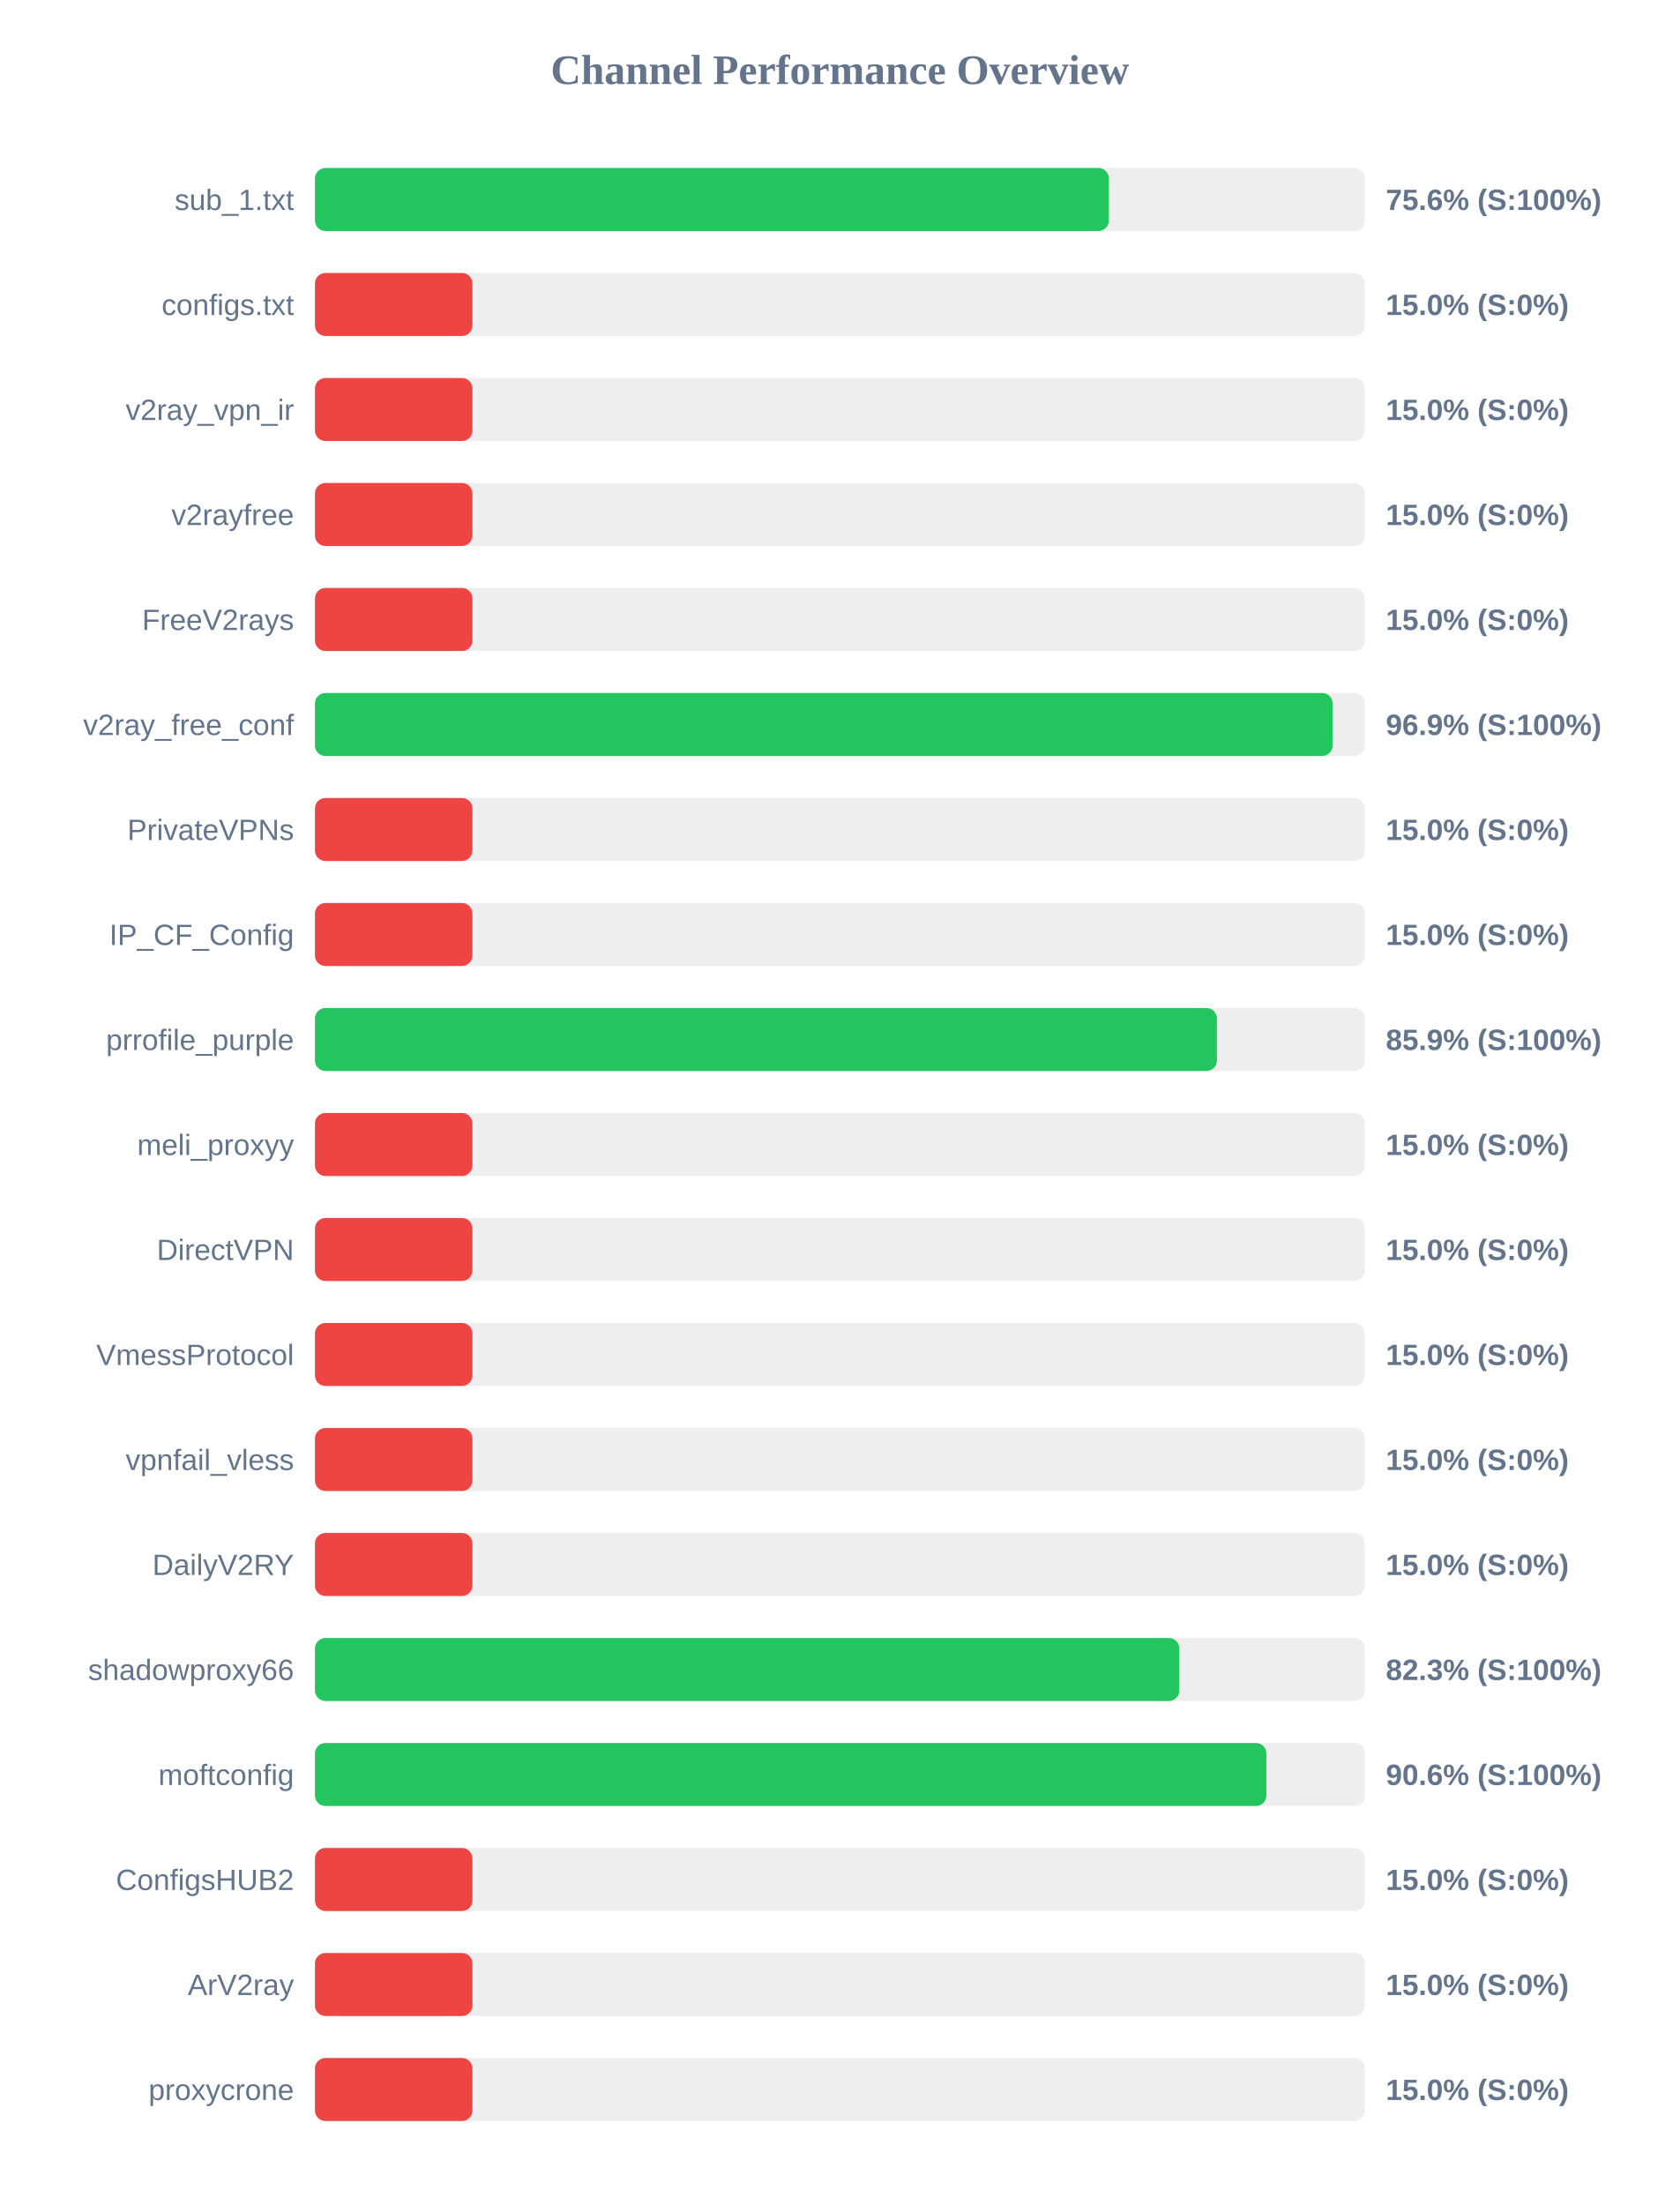
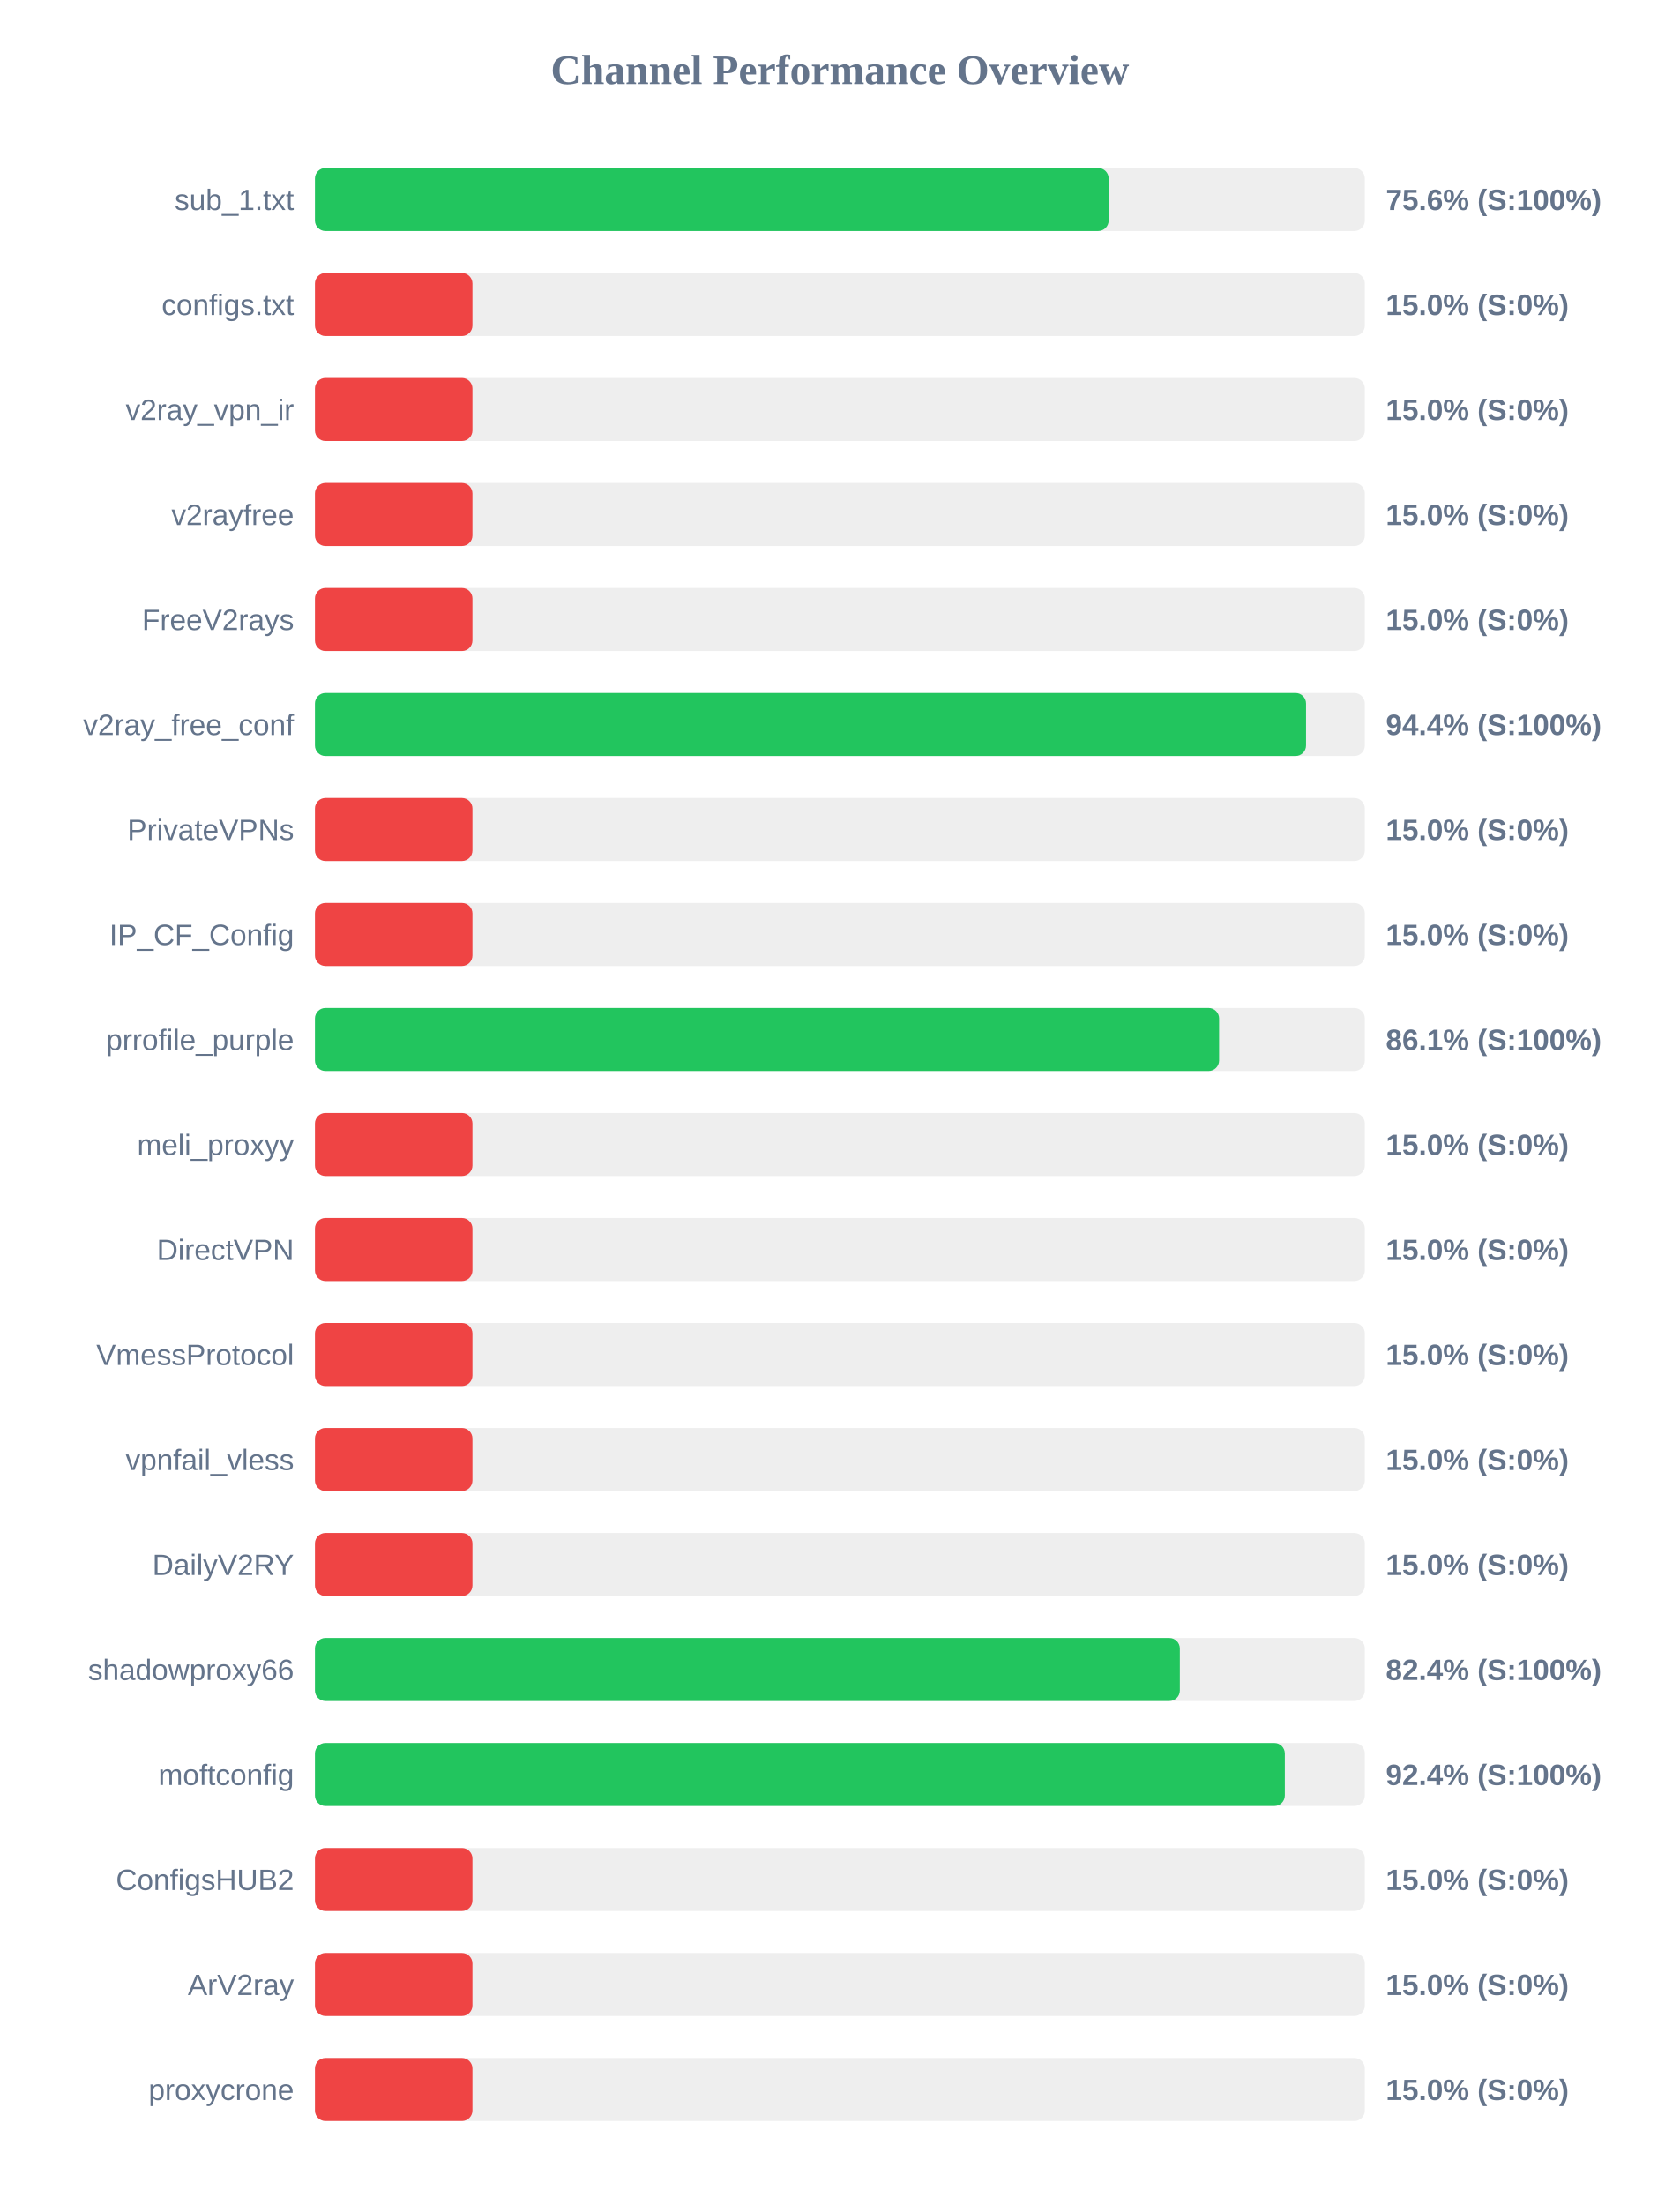
<svg xmlns="http://www.w3.org/2000/svg" width="800" height="1050" version="1.1">
  <style>
        .row { font: 14px Arial; fill: #64748b; }
        .score { font: bold 14px Arial; fill: #64748b; }
    </style>
  <text x="400" y="40" text-anchor="middle" font-size="20px" font-weight="bold" fill="#64748b">Channel Performance Overview</text>
  <rect x="150" y="80" width="500" height="30" fill="#eee" rx="5" />
-   <rect x="150" y="80" width="378.1" height="30" fill="#22c55e" rx="5" />
+   <rect x="150" y="80" width="378.0" height="30" fill="#22c55e" rx="5" />
  <text x="140" y="100" text-anchor="end" class="row">sub_1.txt</text>
  <text x="660" y="100" text-anchor="start" class="score">75.6% (S:100%)</text>
  <rect x="150" y="130" width="500" height="30" fill="#eee" rx="5" />
  <rect x="150" y="130" width="75.0" height="30" fill="#ef4444" rx="5" />
  <text x="140" y="150" text-anchor="end" class="row">configs.txt</text>
  <text x="660" y="150" text-anchor="start" class="score">15.0% (S:0%)</text>
  <rect x="150" y="180" width="500" height="30" fill="#eee" rx="5" />
  <rect x="150" y="180" width="75.0" height="30" fill="#ef4444" rx="5" />
  <text x="140" y="200" text-anchor="end" class="row">v2ray_vpn_ir</text>
  <text x="660" y="200" text-anchor="start" class="score">15.0% (S:0%)</text>
  <rect x="150" y="230" width="500" height="30" fill="#eee" rx="5" />
  <rect x="150" y="230" width="75.0" height="30" fill="#ef4444" rx="5" />
  <text x="140" y="250" text-anchor="end" class="row">v2rayfree</text>
  <text x="660" y="250" text-anchor="start" class="score">15.0% (S:0%)</text>
  <rect x="150" y="280" width="500" height="30" fill="#eee" rx="5" />
  <rect x="150" y="280" width="75.0" height="30" fill="#ef4444" rx="5" />
  <text x="140" y="300" text-anchor="end" class="row">FreeV2rays</text>
  <text x="660" y="300" text-anchor="start" class="score">15.0% (S:0%)</text>
  <rect x="150" y="330" width="500" height="30" fill="#eee" rx="5" />
-   <rect x="150" y="330" width="484.65" height="30" fill="#22c55e" rx="5" />
+   <rect x="150" y="330" width="472.0" height="30" fill="#22c55e" rx="5" />
  <text x="140" y="350" text-anchor="end" class="row">v2ray_free_conf</text>
-   <text x="660" y="350" text-anchor="start" class="score">96.9% (S:100%)</text>
+   <text x="660" y="350" text-anchor="start" class="score">94.4% (S:100%)</text>
  <rect x="150" y="380" width="500" height="30" fill="#eee" rx="5" />
  <rect x="150" y="380" width="75.0" height="30" fill="#ef4444" rx="5" />
  <text x="140" y="400" text-anchor="end" class="row">PrivateVPNs</text>
  <text x="660" y="400" text-anchor="start" class="score">15.0% (S:0%)</text>
  <rect x="150" y="430" width="500" height="30" fill="#eee" rx="5" />
  <rect x="150" y="430" width="75.0" height="30" fill="#ef4444" rx="5" />
  <text x="140" y="450" text-anchor="end" class="row">IP_CF_Config</text>
  <text x="660" y="450" text-anchor="start" class="score">15.0% (S:0%)</text>
  <rect x="150" y="480" width="500" height="30" fill="#eee" rx="5" />
-   <rect x="150" y="480" width="429.55" height="30" fill="#22c55e" rx="5" />
+   <rect x="150" y="480" width="430.6" height="30" fill="#22c55e" rx="5" />
  <text x="140" y="500" text-anchor="end" class="row">prrofile_purple</text>
-   <text x="660" y="500" text-anchor="start" class="score">85.9% (S:100%)</text>
+   <text x="660" y="500" text-anchor="start" class="score">86.1% (S:100%)</text>
  <rect x="150" y="530" width="500" height="30" fill="#eee" rx="5" />
  <rect x="150" y="530" width="75.0" height="30" fill="#ef4444" rx="5" />
  <text x="140" y="550" text-anchor="end" class="row">meli_proxyy</text>
  <text x="660" y="550" text-anchor="start" class="score">15.0% (S:0%)</text>
  <rect x="150" y="580" width="500" height="30" fill="#eee" rx="5" />
  <rect x="150" y="580" width="75.0" height="30" fill="#ef4444" rx="5" />
  <text x="140" y="600" text-anchor="end" class="row">DirectVPN</text>
  <text x="660" y="600" text-anchor="start" class="score">15.0% (S:0%)</text>
  <rect x="150" y="630" width="500" height="30" fill="#eee" rx="5" />
  <rect x="150" y="630" width="75.0" height="30" fill="#ef4444" rx="5" />
  <text x="140" y="650" text-anchor="end" class="row">VmessProtocol</text>
  <text x="660" y="650" text-anchor="start" class="score">15.0% (S:0%)</text>
  <rect x="150" y="680" width="500" height="30" fill="#eee" rx="5" />
  <rect x="150" y="680" width="75.0" height="30" fill="#ef4444" rx="5" />
  <text x="140" y="700" text-anchor="end" class="row">vpnfail_vless</text>
  <text x="660" y="700" text-anchor="start" class="score">15.0% (S:0%)</text>
  <rect x="150" y="730" width="500" height="30" fill="#eee" rx="5" />
  <rect x="150" y="730" width="75.0" height="30" fill="#ef4444" rx="5" />
  <text x="140" y="750" text-anchor="end" class="row">DailyV2RY</text>
  <text x="660" y="750" text-anchor="start" class="score">15.0% (S:0%)</text>
  <rect x="150" y="780" width="500" height="30" fill="#eee" rx="5" />
-   <rect x="150" y="780" width="411.65" height="30" fill="#22c55e" rx="5" />
+   <rect x="150" y="780" width="411.9" height="30" fill="#22c55e" rx="5" />
  <text x="140" y="800" text-anchor="end" class="row">shadowproxy66</text>
-   <text x="660" y="800" text-anchor="start" class="score">82.3% (S:100%)</text>
+   <text x="660" y="800" text-anchor="start" class="score">82.4% (S:100%)</text>
  <rect x="150" y="830" width="500" height="30" fill="#eee" rx="5" />
-   <rect x="150" y="830" width="453.1" height="30" fill="#22c55e" rx="5" />
+   <rect x="150" y="830" width="461.9" height="30" fill="#22c55e" rx="5" />
  <text x="140" y="850" text-anchor="end" class="row">moftconfig</text>
-   <text x="660" y="850" text-anchor="start" class="score">90.6% (S:100%)</text>
+   <text x="660" y="850" text-anchor="start" class="score">92.4% (S:100%)</text>
  <rect x="150" y="880" width="500" height="30" fill="#eee" rx="5" />
  <rect x="150" y="880" width="75.0" height="30" fill="#ef4444" rx="5" />
  <text x="140" y="900" text-anchor="end" class="row">ConfigsHUB2</text>
  <text x="660" y="900" text-anchor="start" class="score">15.0% (S:0%)</text>
  <rect x="150" y="930" width="500" height="30" fill="#eee" rx="5" />
  <rect x="150" y="930" width="75.0" height="30" fill="#ef4444" rx="5" />
  <text x="140" y="950" text-anchor="end" class="row">ArV2ray</text>
  <text x="660" y="950" text-anchor="start" class="score">15.0% (S:0%)</text>
  <rect x="150" y="980" width="500" height="30" fill="#eee" rx="5" />
  <rect x="150" y="980" width="75.0" height="30" fill="#ef4444" rx="5" />
  <text x="140" y="1000" text-anchor="end" class="row">proxycrone</text>
  <text x="660" y="1000" text-anchor="start" class="score">15.0% (S:0%)</text>
</svg>
